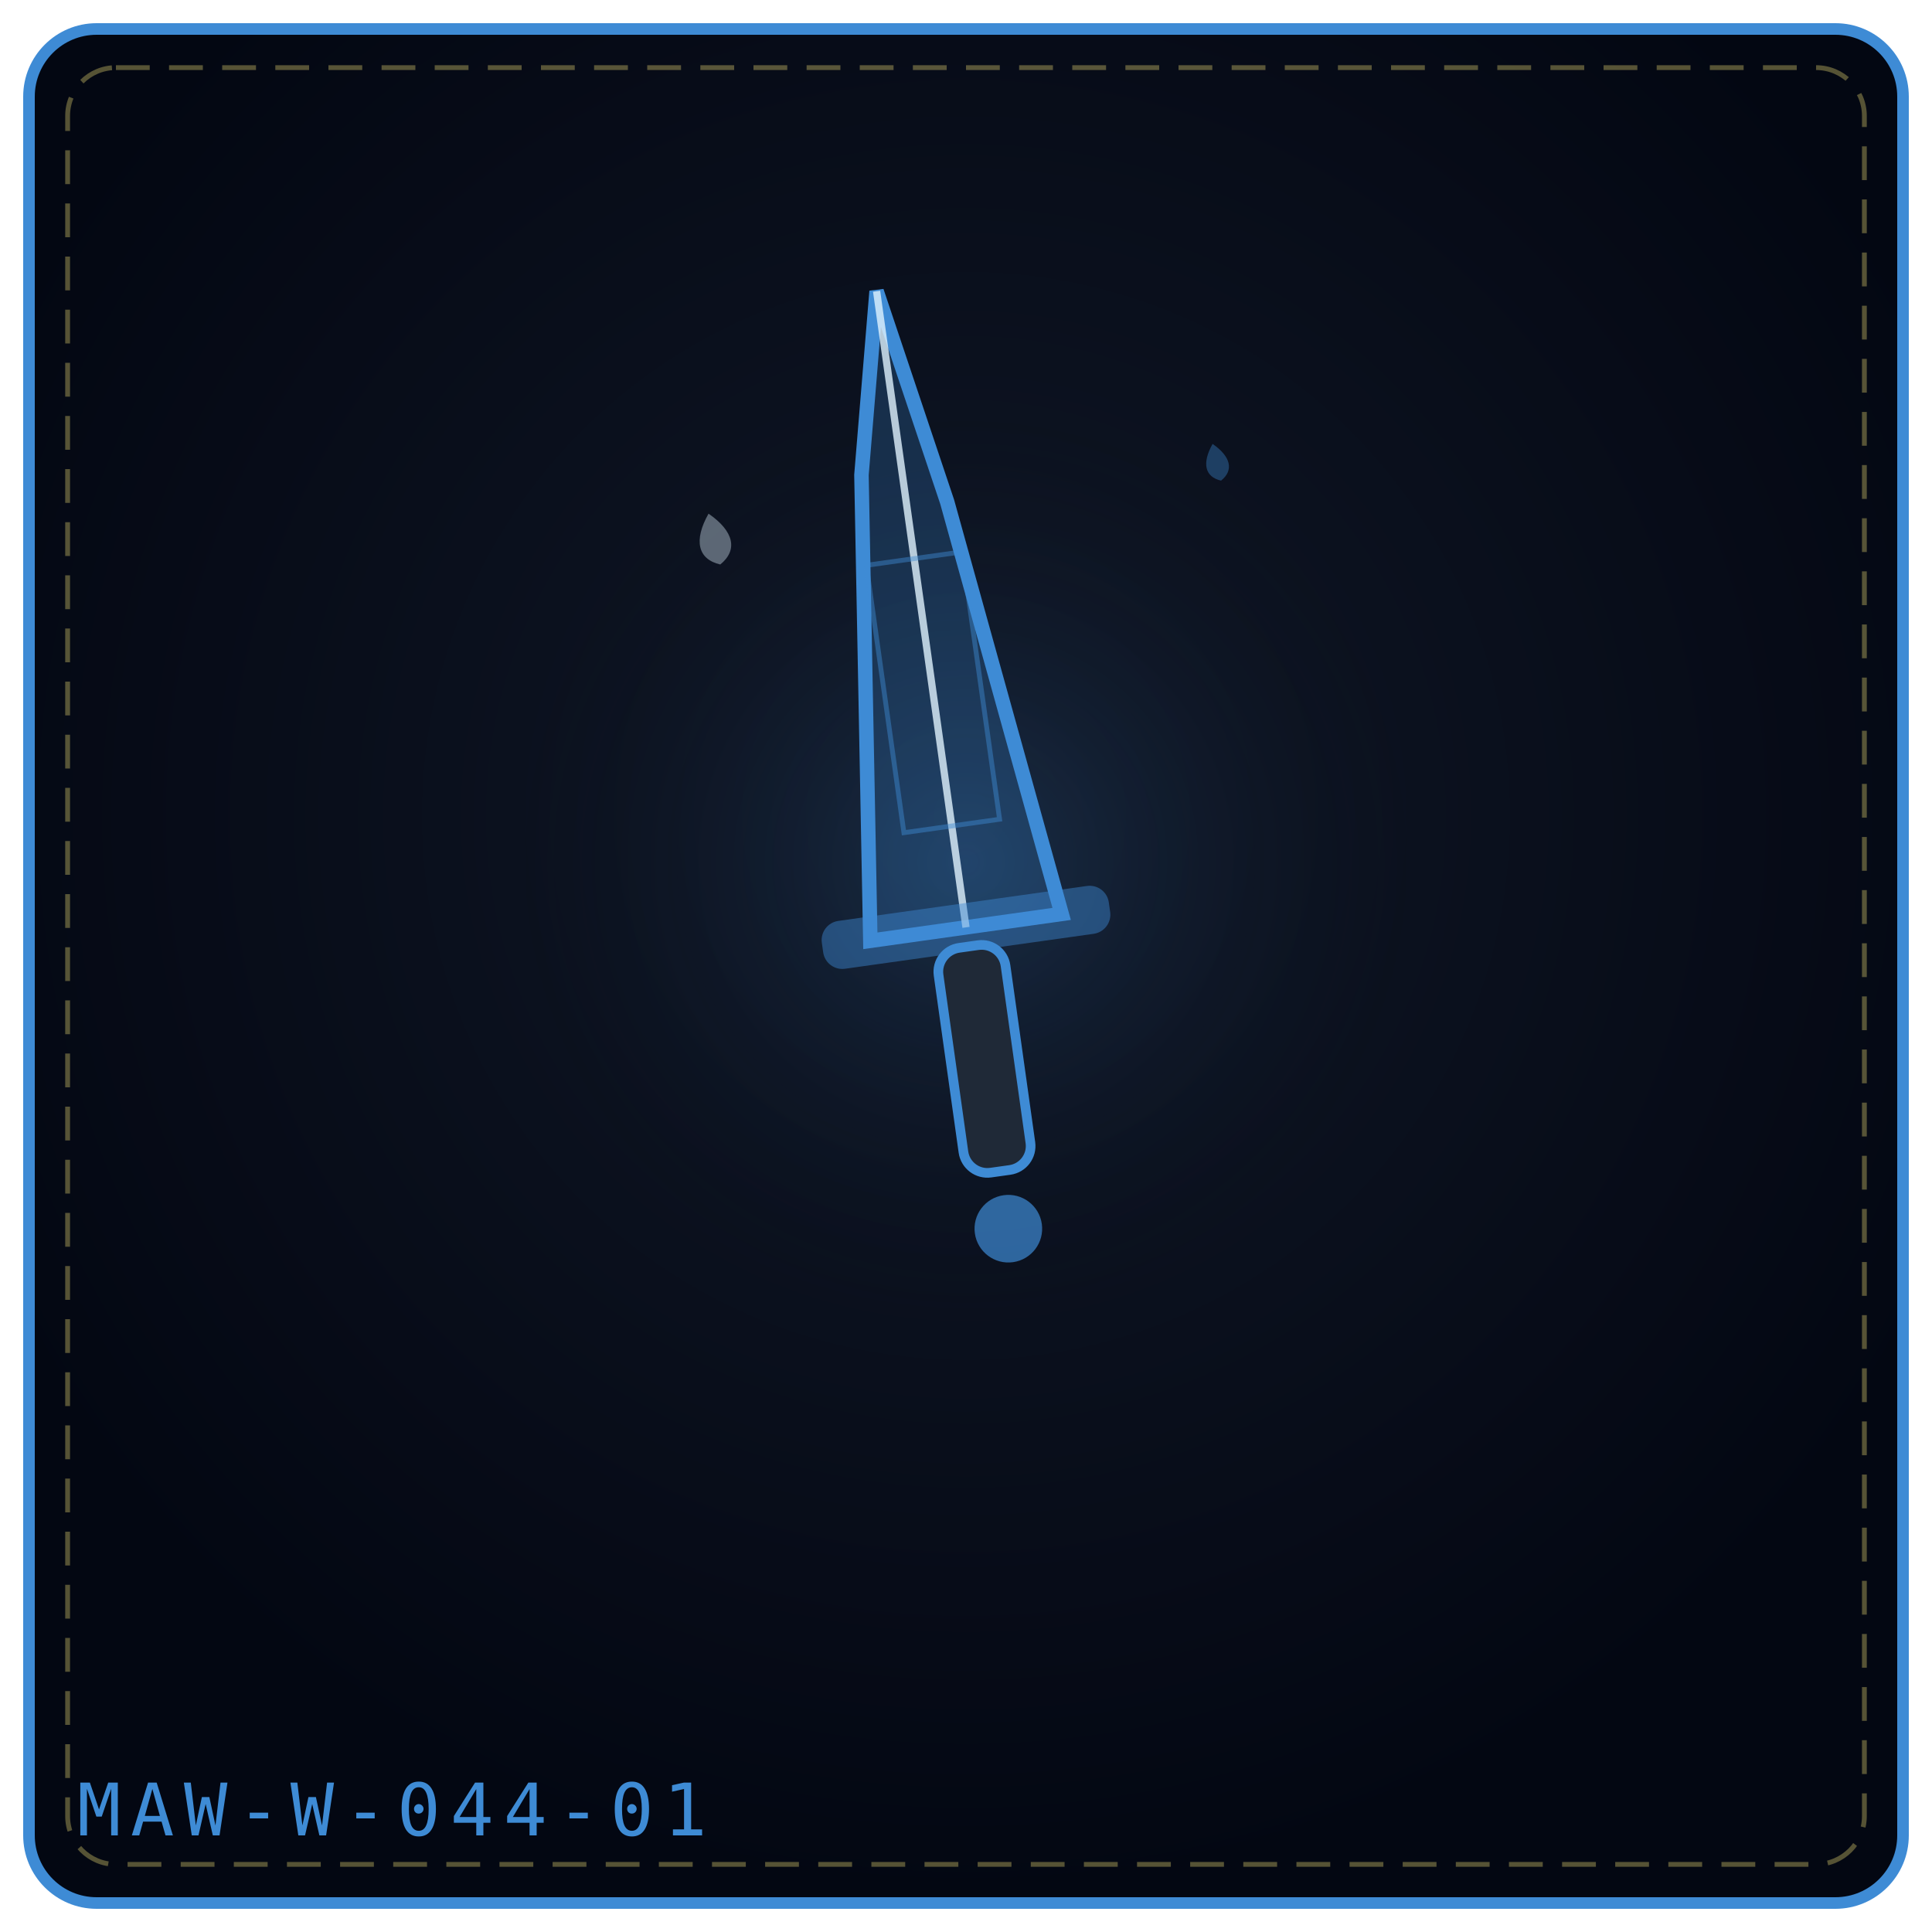
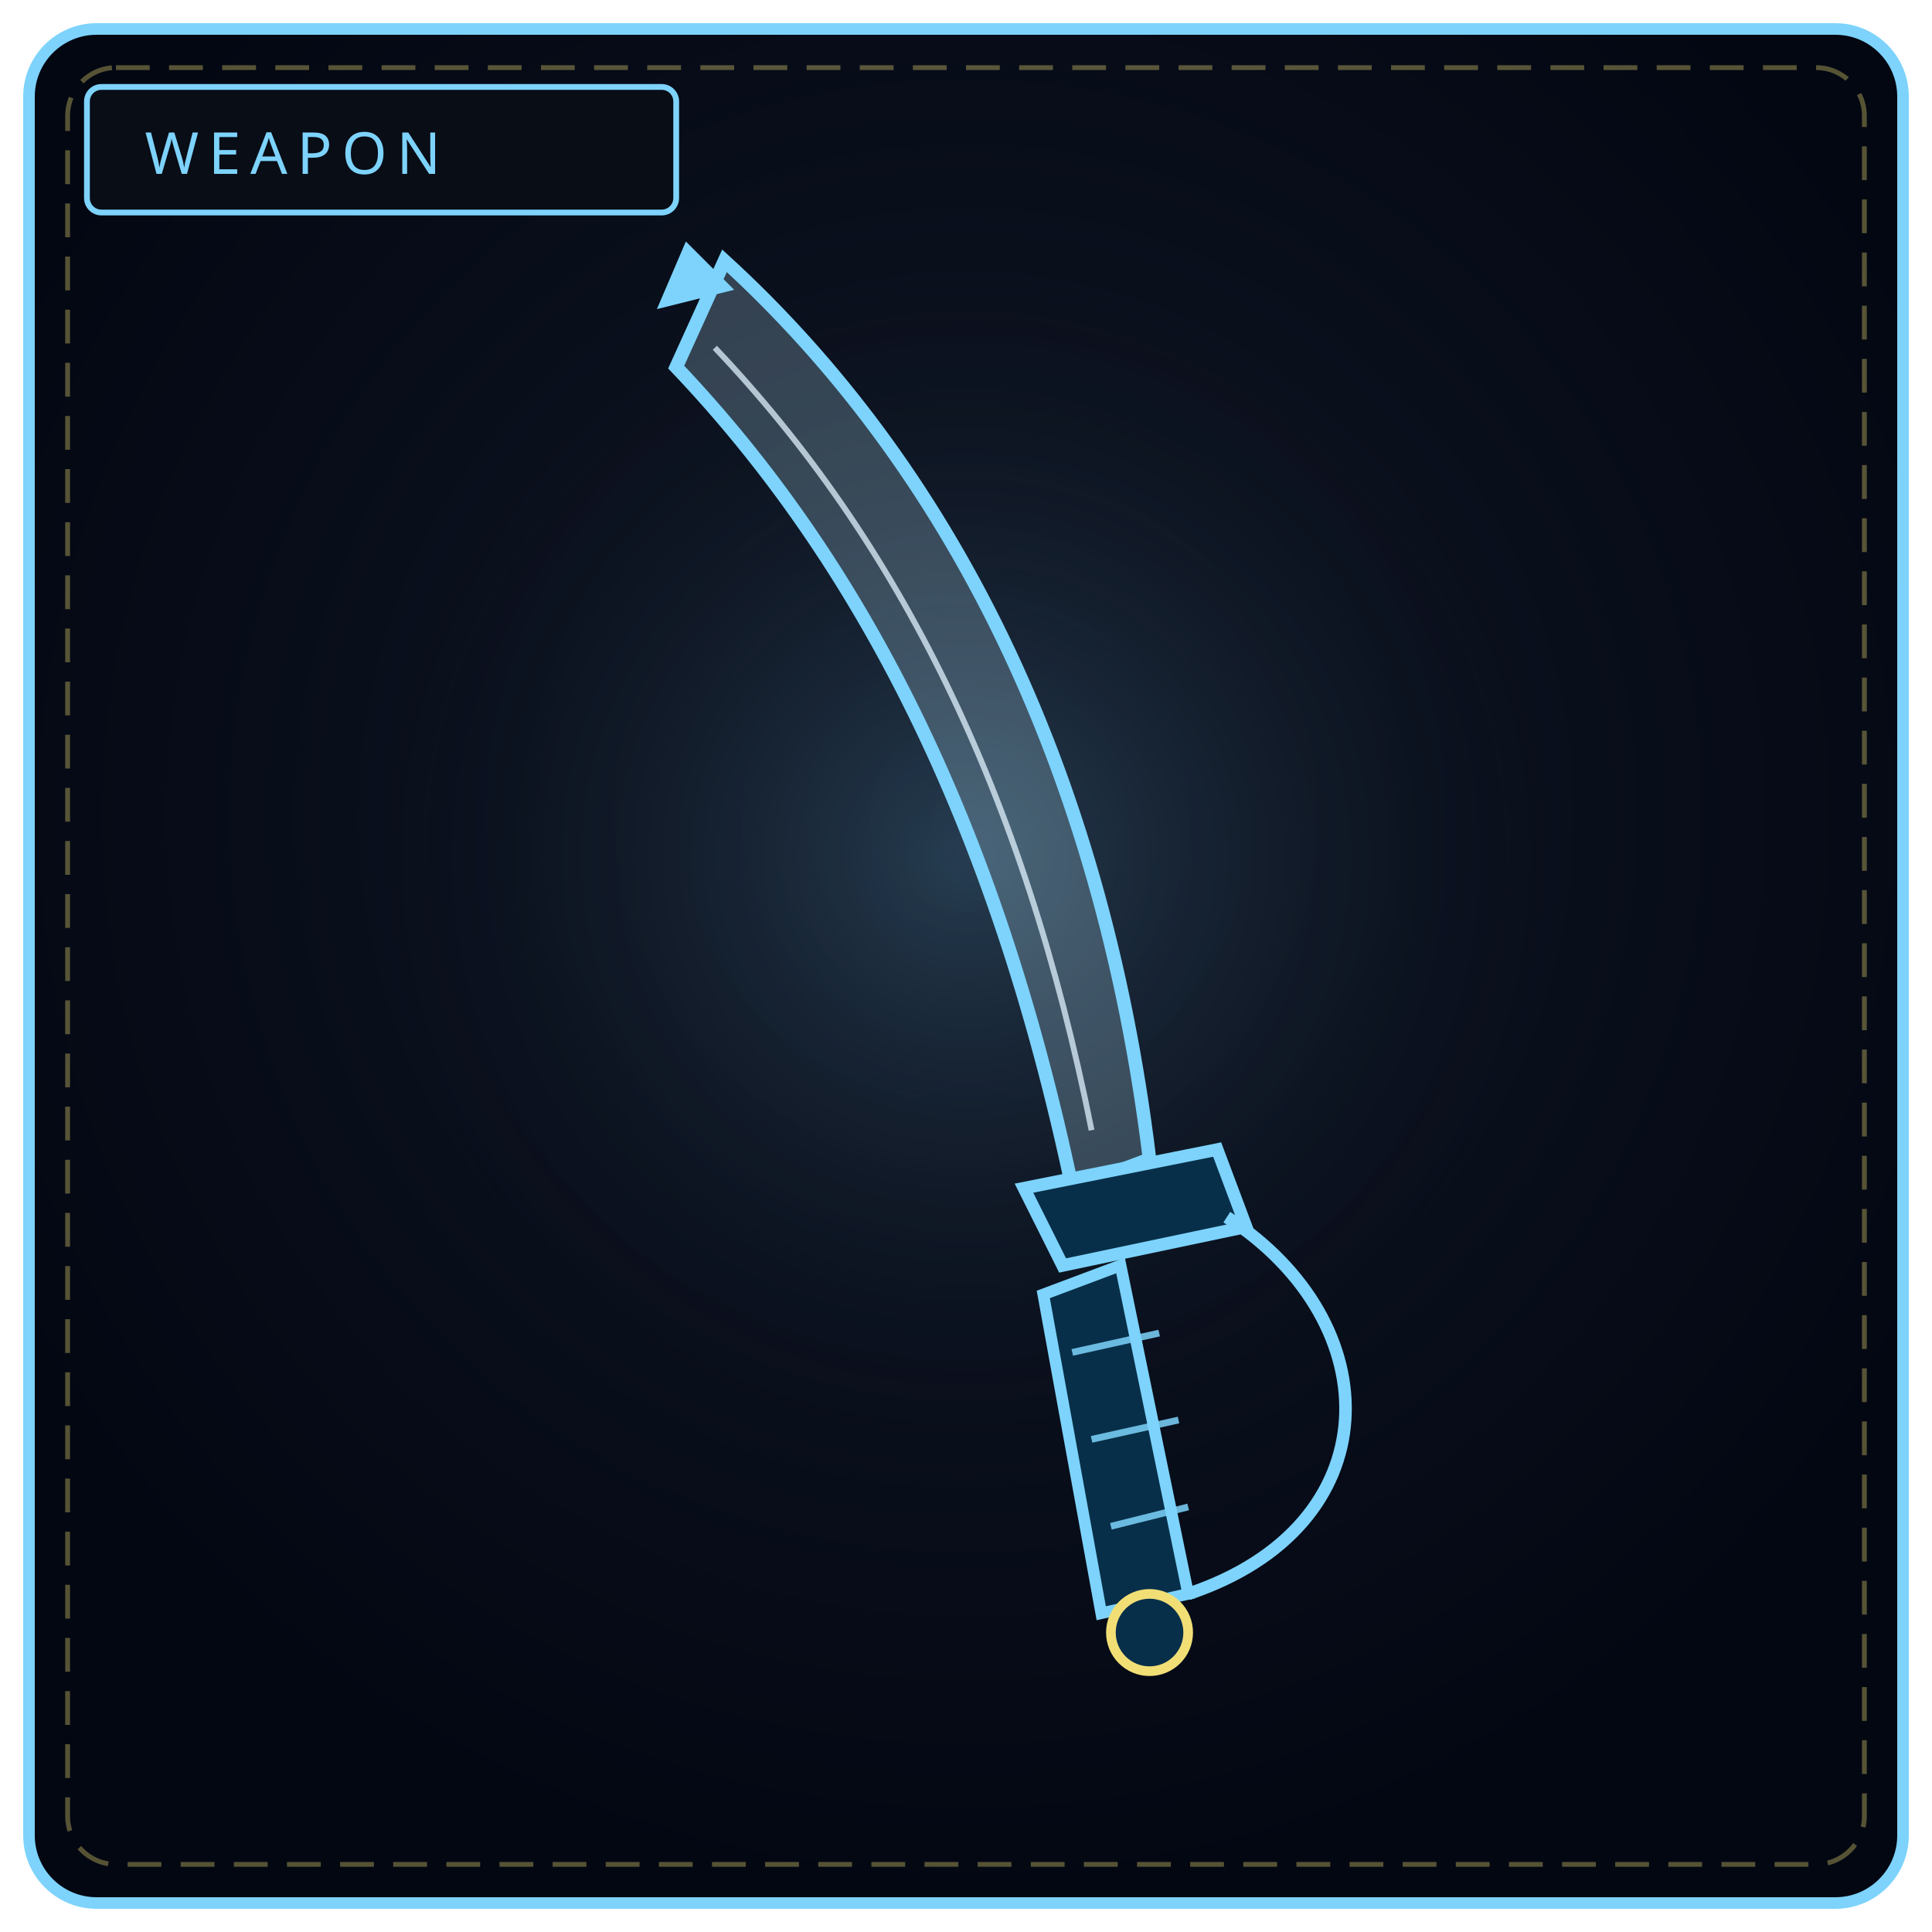
<svg xmlns="http://www.w3.org/2000/svg" viewBox="0 0 400 400" width="100%" height="100%" role="img" aria-label="THE DAWN OF REQUIEM">
  <defs>
-     <radialGradient id="bg5fc287" cx="50%" cy="42%" r="58%">
+     <radialGradient id="bw044" cx="50%" cy="42%" r="58%">
      <stop offset="0%" stop-color="#111827" />
      <stop offset="100%" stop-color="#030712" />
    </radialGradient>
-     <radialGradient id="gl5fc287" cx="50%" cy="46%" r="42%">
-       <stop offset="0%" stop-color="#3e8bd5" stop-opacity=".2" />
+     <radialGradient id="gw044" cx="50%" cy="46%" r="50%">
+       <stop offset="0%" stop-color="#7dd3fc" stop-opacity=".2" />
      <stop offset="100%" stop-color="#000" stop-opacity="0" />
    </radialGradient>
  </defs>
-   <rect x="6" y="6" width="388" height="388" rx="14" fill="url(#bg5fc287)" stroke="#3e8bd5" stroke-width="2.4" />
+   <rect x="6" y="6" width="388" height="388" rx="14" fill="url(#bw044)" stroke="#7dd3fc" stroke-width="2.4" />
  <rect x="14" y="14" width="372" height="372" rx="10" fill="none" stroke="#f1df76" stroke-width="1" stroke-dasharray="7 4" opacity=".35" />
-   <circle cx="200" cy="188" r="118" fill="url(#gl5fc287)" />
-   <g transform="rotate(-8 200.0 192.0)">
-     <path d="M180.0 192.0 L191.6 96.24 L200.0 59.0 L208.4 104.22 L220.0 192.0 Z" fill="#3e8bd5" fill-opacity=".24" stroke="#3e8bd5" stroke-width="3" />
-     <path d="M200.0 192.0 L200.0 59.0" fill="none" stroke="#e0f2fe" stroke-width="1.5" opacity=".8" />
-     <rect x="190.0" y="114.9" width="20.0" height="55.9" fill="none" stroke="#3e8bd5" stroke-width="1" opacity=".45" />
-     <rect x="170.0" y="187.0" width="60.0" height="10" rx="4" fill="#3e8bd5" fill-opacity=".45" />
-     <rect x="193.0" y="196.0" width="14" height="47.0" rx="5" fill="#1f2937" stroke="#3e8bd5" stroke-width="2" />
-     <circle cx="200.0" cy="255.0" r="7.0" fill="#3e8bd5" fill-opacity=".7" />
-   </g>
-   <g transform="rotate(-13 148.0 112.0)" opacity=".9">
-     <path d="M148.0 106.2 C152.3 110.9, 152.3 114.9, 148.0 117.0 C143.7 114.9, 143.7 110.9, 148.0 106.2 Z" fill="#e0f2fe" opacity=".42" />
-   </g>
-   <g transform="rotate(-13 252.0 96.0)" opacity=".9">
-     <path d="M252.0 91.8 C255.1 95.2, 255.1 98.1, 252.0 99.6 C248.9 98.1, 248.9 95.2, 252.0 91.8 Z" fill="#3e8bd5" opacity=".42" />
-   </g>
-   <text x="16" y="380" font-family="monospace" font-size="15" letter-spacing="2" fill="#3e8bd5">MAW-W-044-01</text>
+   <circle cx="200" cy="188" r="130" fill="url(#gw044)" />
+   <rect x="18" y="18" width="122" height="26" rx="3" fill="#090d16" stroke="#7dd3fc" stroke-width="1.2" />
+   <text x="30" y="36" fill="#7dd3fc" font-family="Impact, Arial Black, sans-serif" font-size="12" letter-spacing="2">WEAPON</text>
+   <path d="M150 54 C 196 96, 228 158, 238 240 L222 246 C 206 170, 178 116, 140 76 Z" fill="#bae6fd" fill-opacity=".24" stroke="#7dd3fc" stroke-width="2.8" />
+   <path d="M148 72 C 186 112, 212 164, 226 234" fill="none" stroke="#e0f2fe" stroke-width="1.2" opacity=".75" />
+   <path d="M152 60 L142 50 L136 64 Z" fill="#7dd3fc" />
+   <path d="M212 246 L252 238 L258 254 L220 262 Z" fill="#082f49" stroke="#7dd3fc" stroke-width="2.6" />
+   <path d="M232 262 L246 330 L228 334 L216 268 Z" fill="#082f49" stroke="#7dd3fc" stroke-width="2.4" />
+   <path d="M222 280 L240 276 M226 298 L244 294 M230 316 L246 312" stroke="#7dd3fc" stroke-width="1.4" opacity=".85" />
+   <path d="M254 252 C 288 274, 288 316, 246 330" fill="none" stroke="#7dd3fc" stroke-width="2.6" />
+   <circle cx="238" cy="338" r="8" fill="#082f49" stroke="#f1df76" stroke-width="2" />
</svg>
